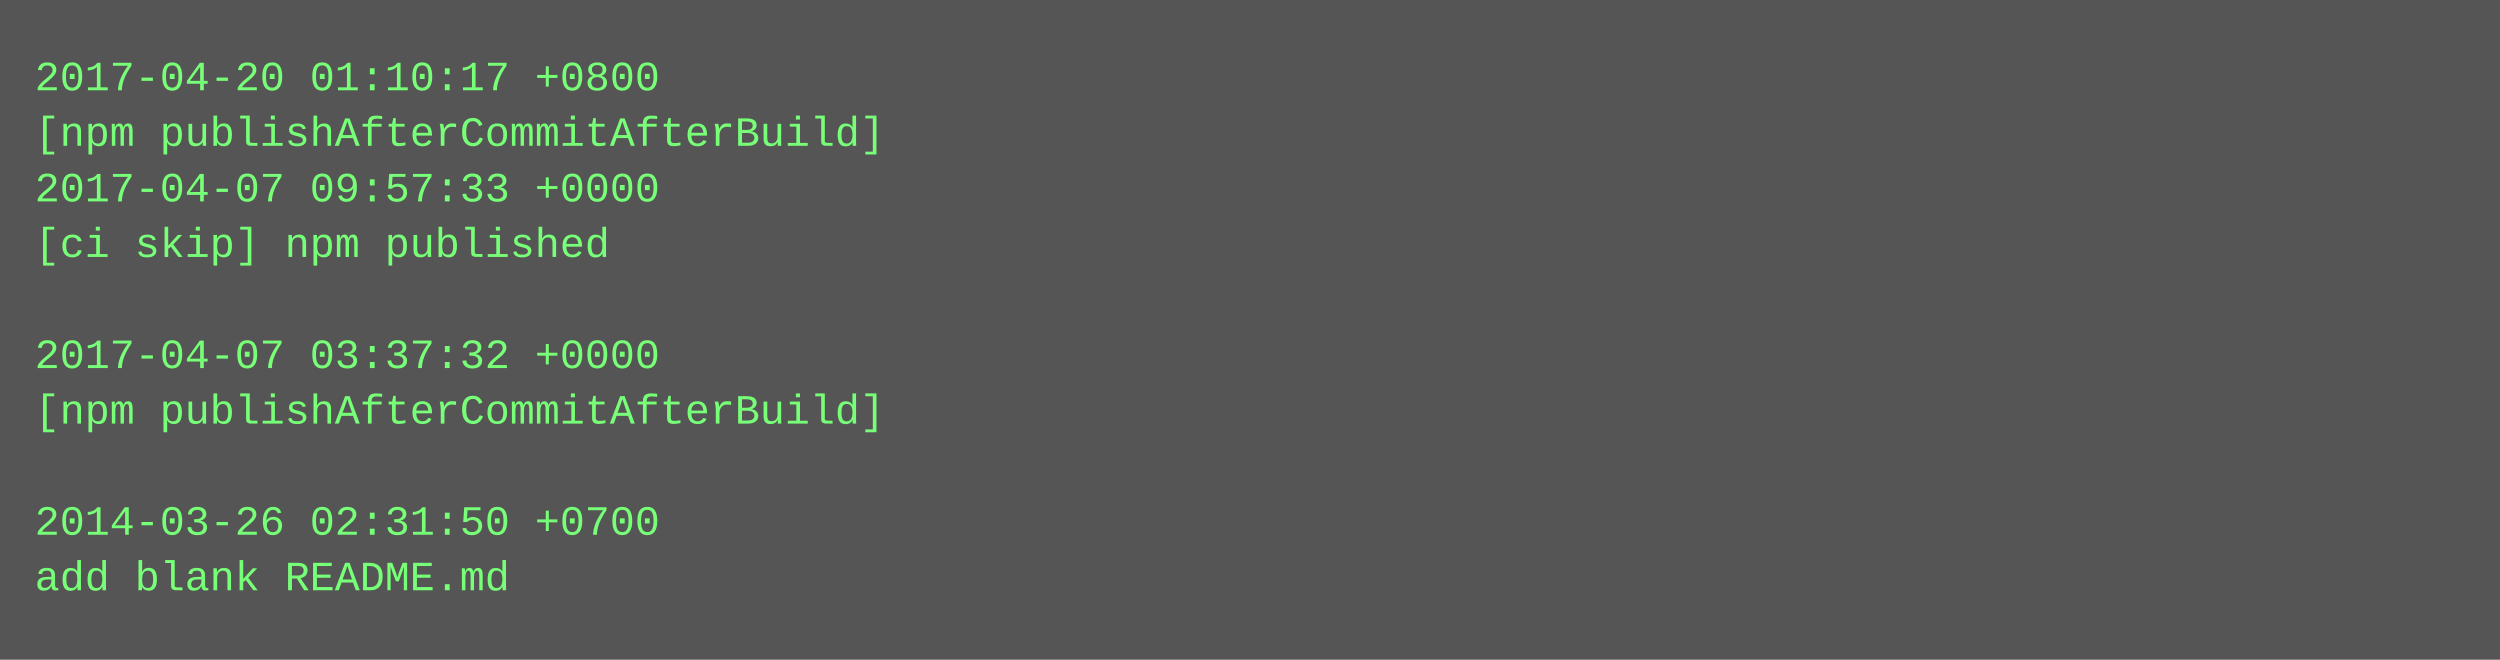
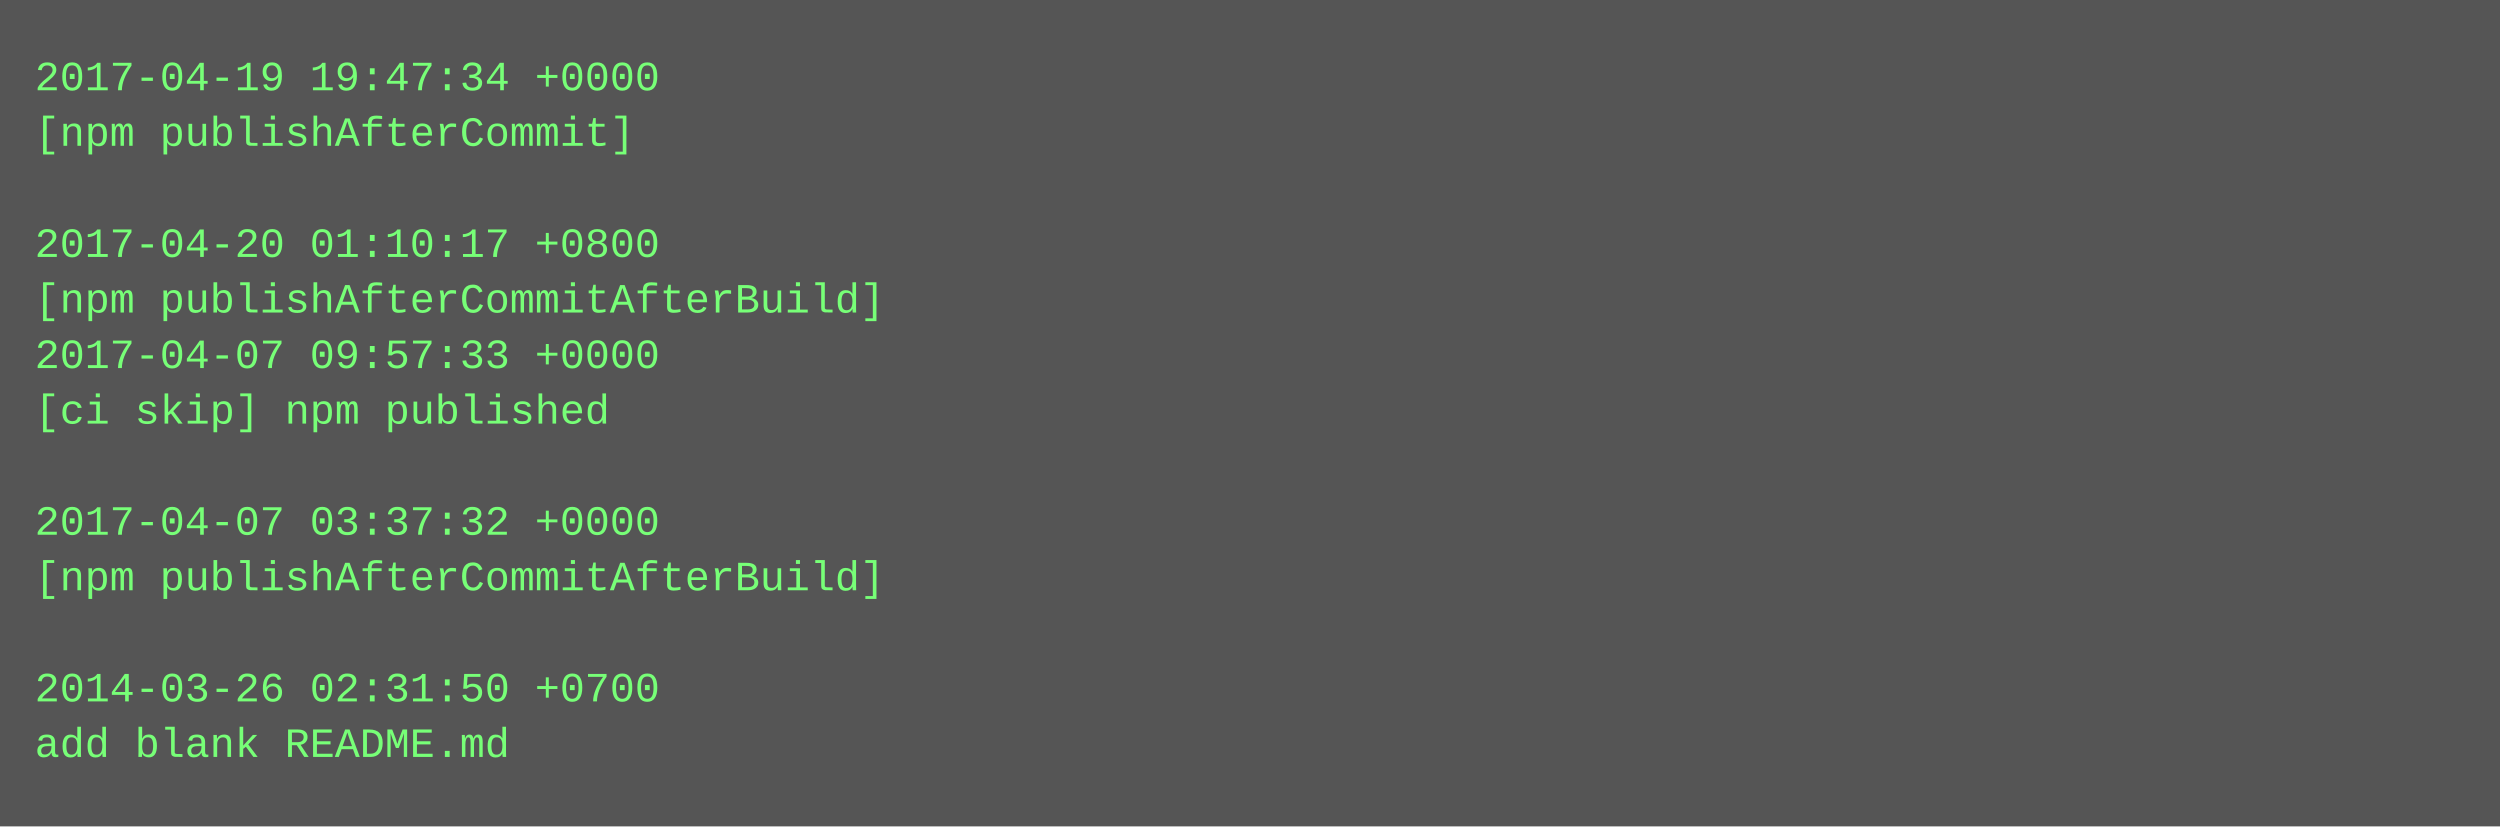
- <svg xmlns="http://www.w3.org/2000/svg" height="190" width="720">
-   <rect height="190" fill="#555" width="720" />
+ <svg xmlns="http://www.w3.org/2000/svg" height="238" width="720">
+   <rect height="238" fill="#555" width="720" />
  <text fill="#7f7" font-family="Courier New" font-size="12" xml:space="preserve">
-     <tspan x="10" y="26">2017-04-20 01:10:17 +0800</tspan>
-     <tspan x="10" y="42">[npm publishAfterCommitAfterBuild]</tspan>
-     <tspan x="10" y="58">2017-04-07 09:57:33 +0000</tspan>
-     <tspan x="10" y="74">[ci skip] npm published</tspan>
-     <tspan x="10" y="90" />
-     <tspan x="10" y="106">2017-04-07 03:37:32 +0000</tspan>
-     <tspan x="10" y="122">[npm publishAfterCommitAfterBuild]</tspan>
+     <tspan x="10" y="26">2017-04-19 19:47:34 +0000</tspan>
+     <tspan x="10" y="42">[npm publishAfterCommit]</tspan>
+     <tspan x="10" y="58" />
+     <tspan x="10" y="74">2017-04-20 01:10:17 +0800</tspan>
+     <tspan x="10" y="90">[npm publishAfterCommitAfterBuild]</tspan>
+     <tspan x="10" y="106">2017-04-07 09:57:33 +0000</tspan>
+     <tspan x="10" y="122">[ci skip] npm published</tspan>
    <tspan x="10" y="138" />
-     <tspan x="10" y="154">2014-03-26 02:31:50 +0700</tspan>
-     <tspan x="10" y="170">add blank README.md</tspan>
+     <tspan x="10" y="154">2017-04-07 03:37:32 +0000</tspan>
+     <tspan x="10" y="170">[npm publishAfterCommitAfterBuild]</tspan>
+     <tspan x="10" y="186" />
+     <tspan x="10" y="202">2014-03-26 02:31:50 +0700</tspan>
+     <tspan x="10" y="218">add blank README.md</tspan>
  </text>
</svg>
